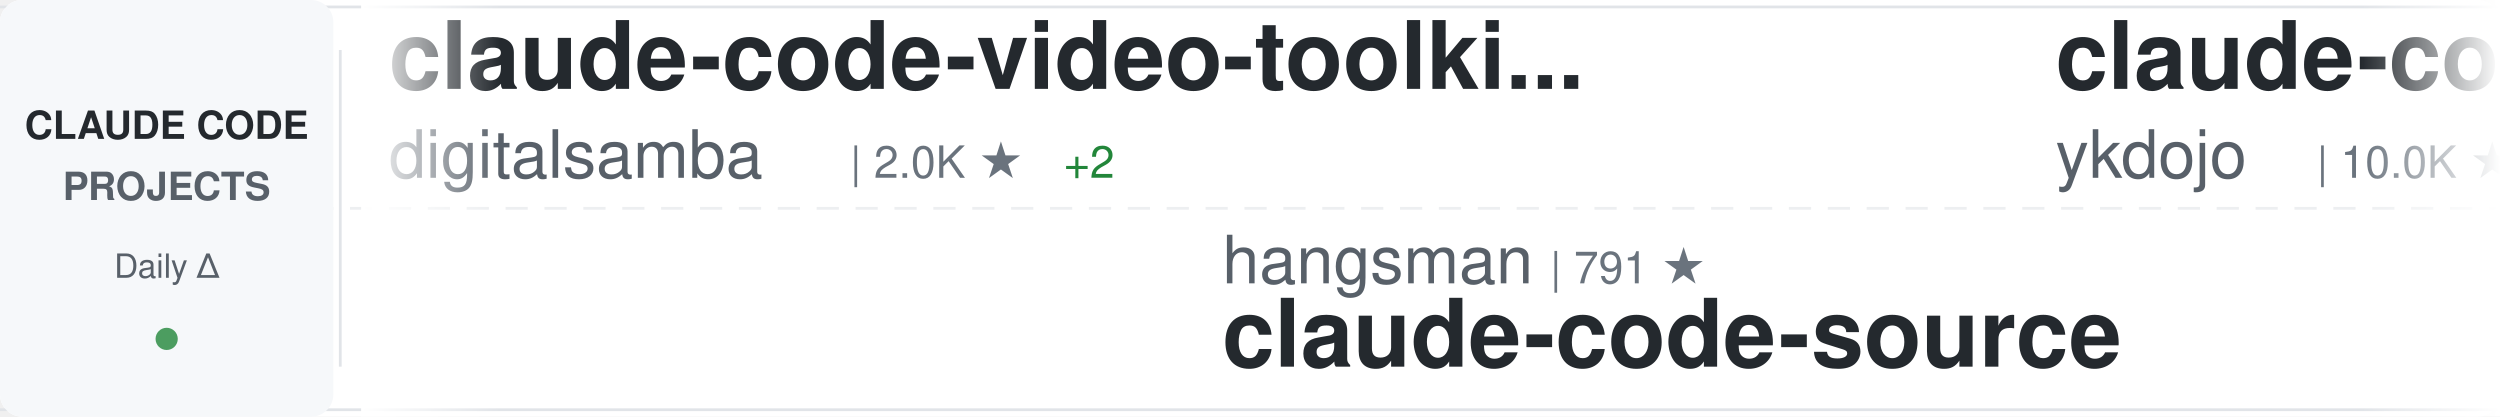
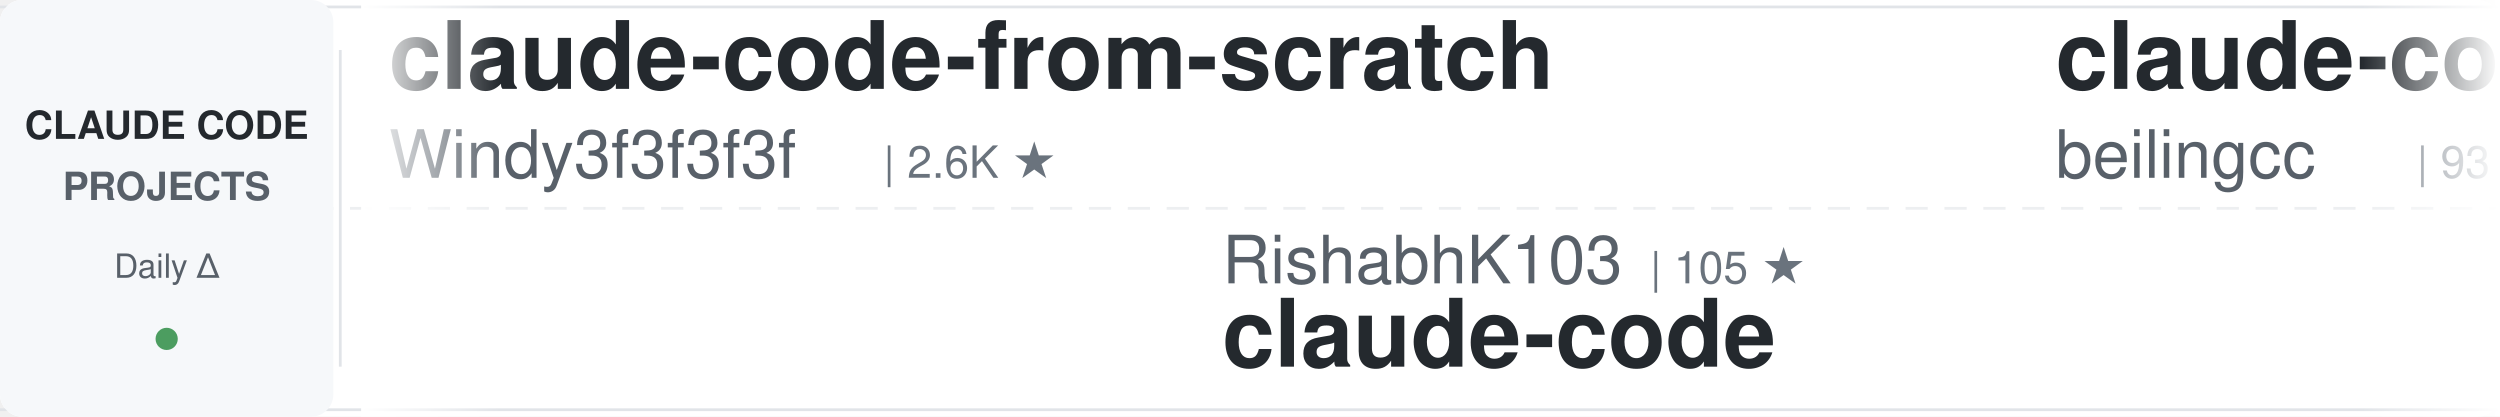
<svg xmlns="http://www.w3.org/2000/svg" width="900" height="150">
  <defs>
    <linearGradient id="awesomeLeftFade" x1="0%" y1="0%" x2="100%" y2="0%">
      <stop offset="0%" style="stop-color:#ffffff;stop-opacity:1" />
      <stop offset="100%" style="stop-color:#ffffff;stop-opacity:0" />
    </linearGradient>
    <linearGradient id="awesomeRightFade" x1="0%" y1="0%" x2="100%" y2="0%">
      <stop offset="0%" style="stop-color:#ffffff;stop-opacity:0" />
      <stop offset="100%" style="stop-color:#ffffff;stop-opacity:1" />
    </linearGradient>
  </defs>
  <rect width="900" height="150" fill="#ffffff" rx="8" />
  <rect x="0" y="2" width="900" height="1" fill="#e1e4e8" />
  <rect x="0" y="147" width="900" height="1" fill="#e1e4e8" />
  <line x1="0" y1="75" x2="900" y2="75" stroke="#e1e4e8" stroke-width="1" stroke-dasharray="8 6" opacity="0.6" />
  <rect x="0" y="0" width="120" height="150" fill="#f6f8fa" rx="8" />
  <text x="60" y="50" font-family="-apple-system, BlinkMacSystemFont, 'Segoe UI', Helvetica, Arial, sans-serif" font-size="14" font-weight="600" fill="#24292e" text-anchor="middle">CLAUDE CODE</text>
  <text x="60" y="72" font-family="-apple-system, BlinkMacSystemFont, 'Segoe UI', Helvetica, Arial, sans-serif" font-size="14" font-weight="600" fill="#586069" text-anchor="middle">PROJECTS</text>
  <text x="60" y="100" font-family="-apple-system, BlinkMacSystemFont, 'Segoe UI', Helvetica, Arial, sans-serif" font-size="12" font-weight="500" fill="#586069" text-anchor="middle">Daily Δ</text>
  <circle cx="60" cy="122" r="4" fill="#22863a" opacity="0.8" />
  <rect x="122" y="18" width="1" height="114" fill="#e1e4e8" />
  <clipPath id="awesomeTickerClip">
    <rect x="130" y="0" width="770" height="150" />
  </clipPath>
  <g clip-path="url(#awesomeTickerClip)">
    <g id="awesomeTickerItems">
      <animateTransform attributeName="transform" attributeType="XML" type="translate" from="0 0" to="-3000 0" dur="54s" repeatCount="indefinite" />
      <g transform="translate(0, 0)">
-         <text x="140" y="32" font-family="-apple-system, BlinkMacSystemFont, 'Segoe UI', Helvetica, Arial, sans-serif" font-size="34" font-weight="600" fill="#24292e">claude-code-video-toolki...</text>
-         <text x="140" y="64" font-family="-apple-system, BlinkMacSystemFont, 'Segoe UI', Helvetica, Arial, sans-serif" font-size="24" font-weight="400" fill="#586069">digitalsamba</text>
-         <text x="306" y="64" font-family="-apple-system, BlinkMacSystemFont, 'Segoe UI', Helvetica, Arial, sans-serif" font-size="16" font-weight="500" fill="#6a737d">| 2.0K ★</text>
-         <text x="383" y="64" font-family="-apple-system, BlinkMacSystemFont, 'Segoe UI', Helvetica, Arial, sans-serif" font-size="16" font-weight="500" fill="#22863a"> +2</text>
+         <text x="140" y="32" font-family="-apple-system, BlinkMacSystemFont, 'Segoe UI', Helvetica, Arial, sans-serif" font-size="34" font-weight="600" fill="#24292e">claude-code-from-scratch</text>
+         <text x="140" y="64" font-family="-apple-system, BlinkMacSystemFont, 'Segoe UI', Helvetica, Arial, sans-serif" font-size="24" font-weight="400" fill="#586069">Windy3f3f3f3f</text>
+         <text x="318" y="64" font-family="-apple-system, BlinkMacSystemFont, 'Segoe UI', Helvetica, Arial, sans-serif" font-size="16" font-weight="500" fill="#6a737d">| 2.6K ★</text>
      </g>
      <g transform="translate(300, 0)">
-         <text x="140" y="102" font-family="-apple-system, BlinkMacSystemFont, 'Segoe UI', Helvetica, Arial, sans-serif" font-size="24" font-weight="400" fill="#586069">hangsman</text>
-         <text x="258" y="102" font-family="-apple-system, BlinkMacSystemFont, 'Segoe UI', Helvetica, Arial, sans-serif" font-size="16" font-weight="500" fill="#6a737d">| 791 ★</text>
-         <text x="140" y="132" font-family="-apple-system, BlinkMacSystemFont, 'Segoe UI', Helvetica, Arial, sans-serif" font-size="34" font-weight="600" fill="#24292e">claude-code-source</text>
+         <text x="140" y="102" font-family="-apple-system, BlinkMacSystemFont, 'Segoe UI', Helvetica, Arial, sans-serif" font-size="24" font-weight="400" fill="#586069">RishabhK103</text>
+         <text x="294" y="102" font-family="-apple-system, BlinkMacSystemFont, 'Segoe UI', Helvetica, Arial, sans-serif" font-size="16" font-weight="500" fill="#6a737d">| 105 ★</text>
+         <text x="140" y="132" font-family="-apple-system, BlinkMacSystemFont, 'Segoe UI', Helvetica, Arial, sans-serif" font-size="34" font-weight="600" fill="#24292e">claude-code</text>
      </g>
      <g transform="translate(600, 0)">
-         <text x="140" y="32" font-family="-apple-system, BlinkMacSystemFont, 'Segoe UI', Helvetica, Arial, sans-serif" font-size="34" font-weight="600" fill="#24292e">claude-code-tips</text>
-         <text x="140" y="64" font-family="-apple-system, BlinkMacSystemFont, 'Segoe UI', Helvetica, Arial, sans-serif" font-size="24" font-weight="400" fill="#586069">ykdojo</text>
-         <text x="234" y="64" font-family="-apple-system, BlinkMacSystemFont, 'Segoe UI', Helvetica, Arial, sans-serif" font-size="16" font-weight="500" fill="#6a737d">| 10.0K ★</text>
-         <text x="320" y="64" font-family="-apple-system, BlinkMacSystemFont, 'Segoe UI', Helvetica, Arial, sans-serif" font-size="16" font-weight="500" fill="#22863a"> +1</text>
+         <text x="140" y="32" font-family="-apple-system, BlinkMacSystemFont, 'Segoe UI', Helvetica, Arial, sans-serif" font-size="34" font-weight="600" fill="#24292e">claude-code</text>
+         <text x="140" y="64" font-family="-apple-system, BlinkMacSystemFont, 'Segoe UI', Helvetica, Arial, sans-serif" font-size="24" font-weight="400" fill="#586069">beilingcc</text>
+         <text x="270" y="64" font-family="-apple-system, BlinkMacSystemFont, 'Segoe UI', Helvetica, Arial, sans-serif" font-size="16" font-weight="500" fill="#6a737d">| 93 ★</text>
      </g>
      <g transform="translate(900, 0)">
-         <text x="140" y="102" font-family="-apple-system, BlinkMacSystemFont, 'Segoe UI', Helvetica, Arial, sans-serif" font-size="24" font-weight="400" fill="#586069">jqueryscript</text>
-         <text x="306" y="102" font-family="-apple-system, BlinkMacSystemFont, 'Segoe UI', Helvetica, Arial, sans-serif" font-size="16" font-weight="500" fill="#6a737d">| 505 ★</text>
-         <text x="140" y="132" font-family="-apple-system, BlinkMacSystemFont, 'Segoe UI', Helvetica, Arial, sans-serif" font-size="34" font-weight="600" fill="#24292e">awesome-claude-code</text>
+         <text x="140" y="102" font-family="-apple-system, BlinkMacSystemFont, 'Segoe UI', Helvetica, Arial, sans-serif" font-size="24" font-weight="400" fill="#586069">Pimzino</text>
+         <text x="246" y="102" font-family="-apple-system, BlinkMacSystemFont, 'Segoe UI', Helvetica, Arial, sans-serif" font-size="16" font-weight="500" fill="#6a737d">| 3.9K ★</text>
+         <text x="140" y="132" font-family="-apple-system, BlinkMacSystemFont, 'Segoe UI', Helvetica, Arial, sans-serif" font-size="34" font-weight="600" fill="#24292e">claude-code-spec-workflo...</text>
      </g>
      <g transform="translate(1200, 0)">
-         <text x="140" y="32" font-family="-apple-system, BlinkMacSystemFont, 'Segoe UI', Helvetica, Arial, sans-serif" font-size="34" font-weight="600" fill="#24292e">claude-code-local</text>
-         <text x="140" y="64" font-family="-apple-system, BlinkMacSystemFont, 'Segoe UI', Helvetica, Arial, sans-serif" font-size="24" font-weight="400" fill="#586069">nicedreamzapp</text>
-         <text x="318" y="64" font-family="-apple-system, BlinkMacSystemFont, 'Segoe UI', Helvetica, Arial, sans-serif" font-size="16" font-weight="500" fill="#6a737d">| 3.2K ★</text>
+         <text x="140" y="32" font-family="-apple-system, BlinkMacSystemFont, 'Segoe UI', Helvetica, Arial, sans-serif" font-size="34" font-weight="600" fill="#24292e">free-claude-code</text>
+         <text x="140" y="64" font-family="-apple-system, BlinkMacSystemFont, 'Segoe UI', Helvetica, Arial, sans-serif" font-size="24" font-weight="400" fill="#586069">Alishahryar1</text>
+         <text x="306" y="64" font-family="-apple-system, BlinkMacSystemFont, 'Segoe UI', Helvetica, Arial, sans-serif" font-size="16" font-weight="500" fill="#6a737d">| 51.2K ★</text>
+         <text x="392" y="64" font-family="-apple-system, BlinkMacSystemFont, 'Segoe UI', Helvetica, Arial, sans-serif" font-size="16" font-weight="500" fill="#22863a"> +25</text>
      </g>
      <g transform="translate(1500, 0)">
-         <text x="140" y="102" font-family="-apple-system, BlinkMacSystemFont, 'Segoe UI', Helvetica, Arial, sans-serif" font-size="24" font-weight="400" fill="#586069">disler</text>
-         <text x="234" y="102" font-family="-apple-system, BlinkMacSystemFont, 'Segoe UI', Helvetica, Arial, sans-serif" font-size="16" font-weight="500" fill="#6a737d">| 1.6K ★</text>
-         <text x="311" y="102" font-family="-apple-system, BlinkMacSystemFont, 'Segoe UI', Helvetica, Arial, sans-serif" font-size="16" font-weight="500" fill="#22863a"> +1</text>
-         <text x="140" y="132" font-family="-apple-system, BlinkMacSystemFont, 'Segoe UI', Helvetica, Arial, sans-serif" font-size="34" font-weight="600" fill="#24292e">pi-vs-claude-code</text>
+         <text x="140" y="102" font-family="-apple-system, BlinkMacSystemFont, 'Segoe UI', Helvetica, Arial, sans-serif" font-size="24" font-weight="400" fill="#586069">OrcaWhisper</text>
+         <text x="294" y="102" font-family="-apple-system, BlinkMacSystemFont, 'Segoe UI', Helvetica, Arial, sans-serif" font-size="16" font-weight="500" fill="#6a737d">| 91 ★</text>
+         <text x="140" y="132" font-family="-apple-system, BlinkMacSystemFont, 'Segoe UI', Helvetica, Arial, sans-serif" font-size="34" font-weight="600" fill="#24292e">Claude-Code</text>
      </g>
      <g transform="translate(1800, 0)">
+         <text x="140" y="32" font-family="-apple-system, BlinkMacSystemFont, 'Segoe UI', Helvetica, Arial, sans-serif" font-size="34" font-weight="600" fill="#24292e">andrej-karpathy-skills</text>
+         <text x="140" y="64" font-family="-apple-system, BlinkMacSystemFont, 'Segoe UI', Helvetica, Arial, sans-serif" font-size="24" font-weight="400" fill="#586069">multica-ai</text>
+         <text x="282" y="64" font-family="-apple-system, BlinkMacSystemFont, 'Segoe UI', Helvetica, Arial, sans-serif" font-size="16" font-weight="500" fill="#6a737d">| 208.4K ★</text>
+         <text x="377" y="64" font-family="-apple-system, BlinkMacSystemFont, 'Segoe UI', Helvetica, Arial, sans-serif" font-size="16" font-weight="500" fill="#22863a"> +15</text>
+       </g>
+       <g transform="translate(2100, 0)">
+         <text x="140" y="102" font-family="-apple-system, BlinkMacSystemFont, 'Segoe UI', Helvetica, Arial, sans-serif" font-size="24" font-weight="400" fill="#586069">Yeachan-Heo</text>
+         <text x="294" y="102" font-family="-apple-system, BlinkMacSystemFont, 'Segoe UI', Helvetica, Arial, sans-serif" font-size="16" font-weight="500" fill="#6a737d">| 38.9K ★</text>
+         <text x="380" y="102" font-family="-apple-system, BlinkMacSystemFont, 'Segoe UI', Helvetica, Arial, sans-serif" font-size="16" font-weight="500" fill="#22863a"> +5</text>
+         <text x="140" y="132" font-family="-apple-system, BlinkMacSystemFont, 'Segoe UI', Helvetica, Arial, sans-serif" font-size="34" font-weight="600" fill="#24292e">oh-my-claudecode</text>
+       </g>
+       <g transform="translate(2400, 0)">
        <text x="140" y="32" font-family="-apple-system, BlinkMacSystemFont, 'Segoe UI', Helvetica, Arial, sans-serif" font-size="34" font-weight="600" fill="#24292e">claude-code</text>
        <text x="140" y="64" font-family="-apple-system, BlinkMacSystemFont, 'Segoe UI', Helvetica, Arial, sans-serif" font-size="24" font-weight="400" fill="#586069">alex000kim</text>
        <text x="282" y="64" font-family="-apple-system, BlinkMacSystemFont, 'Segoe UI', Helvetica, Arial, sans-serif" font-size="16" font-weight="500" fill="#6a737d">| 233 ★</text>
      </g>
-       <g transform="translate(2100, 0)">
-         <text x="140" y="102" font-family="-apple-system, BlinkMacSystemFont, 'Segoe UI', Helvetica, Arial, sans-serif" font-size="24" font-weight="400" fill="#586069">777genius</text>
-         <text x="270" y="102" font-family="-apple-system, BlinkMacSystemFont, 'Segoe UI', Helvetica, Arial, sans-serif" font-size="16" font-weight="500" fill="#6a737d">| 928 ★</text>
-         <text x="338" y="102" font-family="-apple-system, BlinkMacSystemFont, 'Segoe UI', Helvetica, Arial, sans-serif" font-size="16" font-weight="500" fill="#22863a"> +1</text>
-         <text x="140" y="132" font-family="-apple-system, BlinkMacSystemFont, 'Segoe UI', Helvetica, Arial, sans-serif" font-size="34" font-weight="600" fill="#24292e">claude-code-source-code</text>
-       </g>
-       <g transform="translate(2400, 0)">
-         <text x="140" y="32" font-family="-apple-system, BlinkMacSystemFont, 'Segoe UI', Helvetica, Arial, sans-serif" font-size="34" font-weight="600" fill="#24292e">claude-code-from-source</text>
-         <text x="140" y="64" font-family="-apple-system, BlinkMacSystemFont, 'Segoe UI', Helvetica, Arial, sans-serif" font-size="24" font-weight="400" fill="#586069">alejandrobalderas</text>
-         <text x="366" y="64" font-family="-apple-system, BlinkMacSystemFont, 'Segoe UI', Helvetica, Arial, sans-serif" font-size="16" font-weight="500" fill="#6a737d">| 2.8K ★</text>
-       </g>
      <g transform="translate(2700, 0)">
-         <text x="140" y="102" font-family="-apple-system, BlinkMacSystemFont, 'Segoe UI', Helvetica, Arial, sans-serif" font-size="24" font-weight="400" fill="#586069">huangjia2019</text>
-         <text x="306" y="102" font-family="-apple-system, BlinkMacSystemFont, 'Segoe UI', Helvetica, Arial, sans-serif" font-size="16" font-weight="500" fill="#6a737d">| 1.1K ★</text>
-         <text x="140" y="132" font-family="-apple-system, BlinkMacSystemFont, 'Segoe UI', Helvetica, Arial, sans-serif" font-size="34" font-weight="600" fill="#24292e">claude-code-engineering</text>
+         <text x="140" y="102" font-family="-apple-system, BlinkMacSystemFont, 'Segoe UI', Helvetica, Arial, sans-serif" font-size="24" font-weight="400" fill="#586069">1rgs</text>
+         <text x="210" y="102" font-family="-apple-system, BlinkMacSystemFont, 'Segoe UI', Helvetica, Arial, sans-serif" font-size="16" font-weight="500" fill="#6a737d">| 3.7K ★</text>
+         <text x="287" y="102" font-family="-apple-system, BlinkMacSystemFont, 'Segoe UI', Helvetica, Arial, sans-serif" font-size="16" font-weight="500" fill="#22863a"> +1</text>
+         <text x="140" y="132" font-family="-apple-system, BlinkMacSystemFont, 'Segoe UI', Helvetica, Arial, sans-serif" font-size="34" font-weight="600" fill="#24292e">claude-code-proxy</text>
      </g>
      <g transform="translate(3000, 0)">
-         <text x="140" y="32" font-family="-apple-system, BlinkMacSystemFont, 'Segoe UI', Helvetica, Arial, sans-serif" font-size="34" font-weight="600" fill="#24292e">claude-code-video-toolki...</text>
-         <text x="140" y="64" font-family="-apple-system, BlinkMacSystemFont, 'Segoe UI', Helvetica, Arial, sans-serif" font-size="24" font-weight="400" fill="#586069">digitalsamba</text>
-         <text x="306" y="64" font-family="-apple-system, BlinkMacSystemFont, 'Segoe UI', Helvetica, Arial, sans-serif" font-size="16" font-weight="500" fill="#6a737d">| 2.0K ★</text>
-         <text x="383" y="64" font-family="-apple-system, BlinkMacSystemFont, 'Segoe UI', Helvetica, Arial, sans-serif" font-size="16" font-weight="500" fill="#22863a"> +2</text>
+         <text x="140" y="32" font-family="-apple-system, BlinkMacSystemFont, 'Segoe UI', Helvetica, Arial, sans-serif" font-size="34" font-weight="600" fill="#24292e">claude-code-from-scratch</text>
+         <text x="140" y="64" font-family="-apple-system, BlinkMacSystemFont, 'Segoe UI', Helvetica, Arial, sans-serif" font-size="24" font-weight="400" fill="#586069">Windy3f3f3f3f</text>
+         <text x="318" y="64" font-family="-apple-system, BlinkMacSystemFont, 'Segoe UI', Helvetica, Arial, sans-serif" font-size="16" font-weight="500" fill="#6a737d">| 2.6K ★</text>
      </g>
      <g transform="translate(3300, 0)">
-         <text x="140" y="102" font-family="-apple-system, BlinkMacSystemFont, 'Segoe UI', Helvetica, Arial, sans-serif" font-size="24" font-weight="400" fill="#586069">hangsman</text>
-         <text x="258" y="102" font-family="-apple-system, BlinkMacSystemFont, 'Segoe UI', Helvetica, Arial, sans-serif" font-size="16" font-weight="500" fill="#6a737d">| 791 ★</text>
-         <text x="140" y="132" font-family="-apple-system, BlinkMacSystemFont, 'Segoe UI', Helvetica, Arial, sans-serif" font-size="34" font-weight="600" fill="#24292e">claude-code-source</text>
+         <text x="140" y="102" font-family="-apple-system, BlinkMacSystemFont, 'Segoe UI', Helvetica, Arial, sans-serif" font-size="24" font-weight="400" fill="#586069">RishabhK103</text>
+         <text x="294" y="102" font-family="-apple-system, BlinkMacSystemFont, 'Segoe UI', Helvetica, Arial, sans-serif" font-size="16" font-weight="500" fill="#6a737d">| 105 ★</text>
+         <text x="140" y="132" font-family="-apple-system, BlinkMacSystemFont, 'Segoe UI', Helvetica, Arial, sans-serif" font-size="34" font-weight="600" fill="#24292e">claude-code</text>
      </g>
      <g transform="translate(3600, 0)">
-         <text x="140" y="32" font-family="-apple-system, BlinkMacSystemFont, 'Segoe UI', Helvetica, Arial, sans-serif" font-size="34" font-weight="600" fill="#24292e">claude-code-tips</text>
-         <text x="140" y="64" font-family="-apple-system, BlinkMacSystemFont, 'Segoe UI', Helvetica, Arial, sans-serif" font-size="24" font-weight="400" fill="#586069">ykdojo</text>
-         <text x="234" y="64" font-family="-apple-system, BlinkMacSystemFont, 'Segoe UI', Helvetica, Arial, sans-serif" font-size="16" font-weight="500" fill="#6a737d">| 10.0K ★</text>
-         <text x="320" y="64" font-family="-apple-system, BlinkMacSystemFont, 'Segoe UI', Helvetica, Arial, sans-serif" font-size="16" font-weight="500" fill="#22863a"> +1</text>
+         <text x="140" y="32" font-family="-apple-system, BlinkMacSystemFont, 'Segoe UI', Helvetica, Arial, sans-serif" font-size="34" font-weight="600" fill="#24292e">claude-code</text>
+         <text x="140" y="64" font-family="-apple-system, BlinkMacSystemFont, 'Segoe UI', Helvetica, Arial, sans-serif" font-size="24" font-weight="400" fill="#586069">beilingcc</text>
+         <text x="270" y="64" font-family="-apple-system, BlinkMacSystemFont, 'Segoe UI', Helvetica, Arial, sans-serif" font-size="16" font-weight="500" fill="#6a737d">| 93 ★</text>
      </g>
      <g transform="translate(3900, 0)">
-         <text x="140" y="102" font-family="-apple-system, BlinkMacSystemFont, 'Segoe UI', Helvetica, Arial, sans-serif" font-size="24" font-weight="400" fill="#586069">jqueryscript</text>
-         <text x="306" y="102" font-family="-apple-system, BlinkMacSystemFont, 'Segoe UI', Helvetica, Arial, sans-serif" font-size="16" font-weight="500" fill="#6a737d">| 505 ★</text>
-         <text x="140" y="132" font-family="-apple-system, BlinkMacSystemFont, 'Segoe UI', Helvetica, Arial, sans-serif" font-size="34" font-weight="600" fill="#24292e">awesome-claude-code</text>
+         <text x="140" y="102" font-family="-apple-system, BlinkMacSystemFont, 'Segoe UI', Helvetica, Arial, sans-serif" font-size="24" font-weight="400" fill="#586069">Pimzino</text>
+         <text x="246" y="102" font-family="-apple-system, BlinkMacSystemFont, 'Segoe UI', Helvetica, Arial, sans-serif" font-size="16" font-weight="500" fill="#6a737d">| 3.9K ★</text>
+         <text x="140" y="132" font-family="-apple-system, BlinkMacSystemFont, 'Segoe UI', Helvetica, Arial, sans-serif" font-size="34" font-weight="600" fill="#24292e">claude-code-spec-workflo...</text>
      </g>
    </g>
  </g>
  <rect x="130" y="0" width="50" height="150" fill="url(#awesomeLeftFade)" />
  <rect x="850" y="0" width="50" height="150" fill="url(#awesomeRightFade)" />
</svg>
